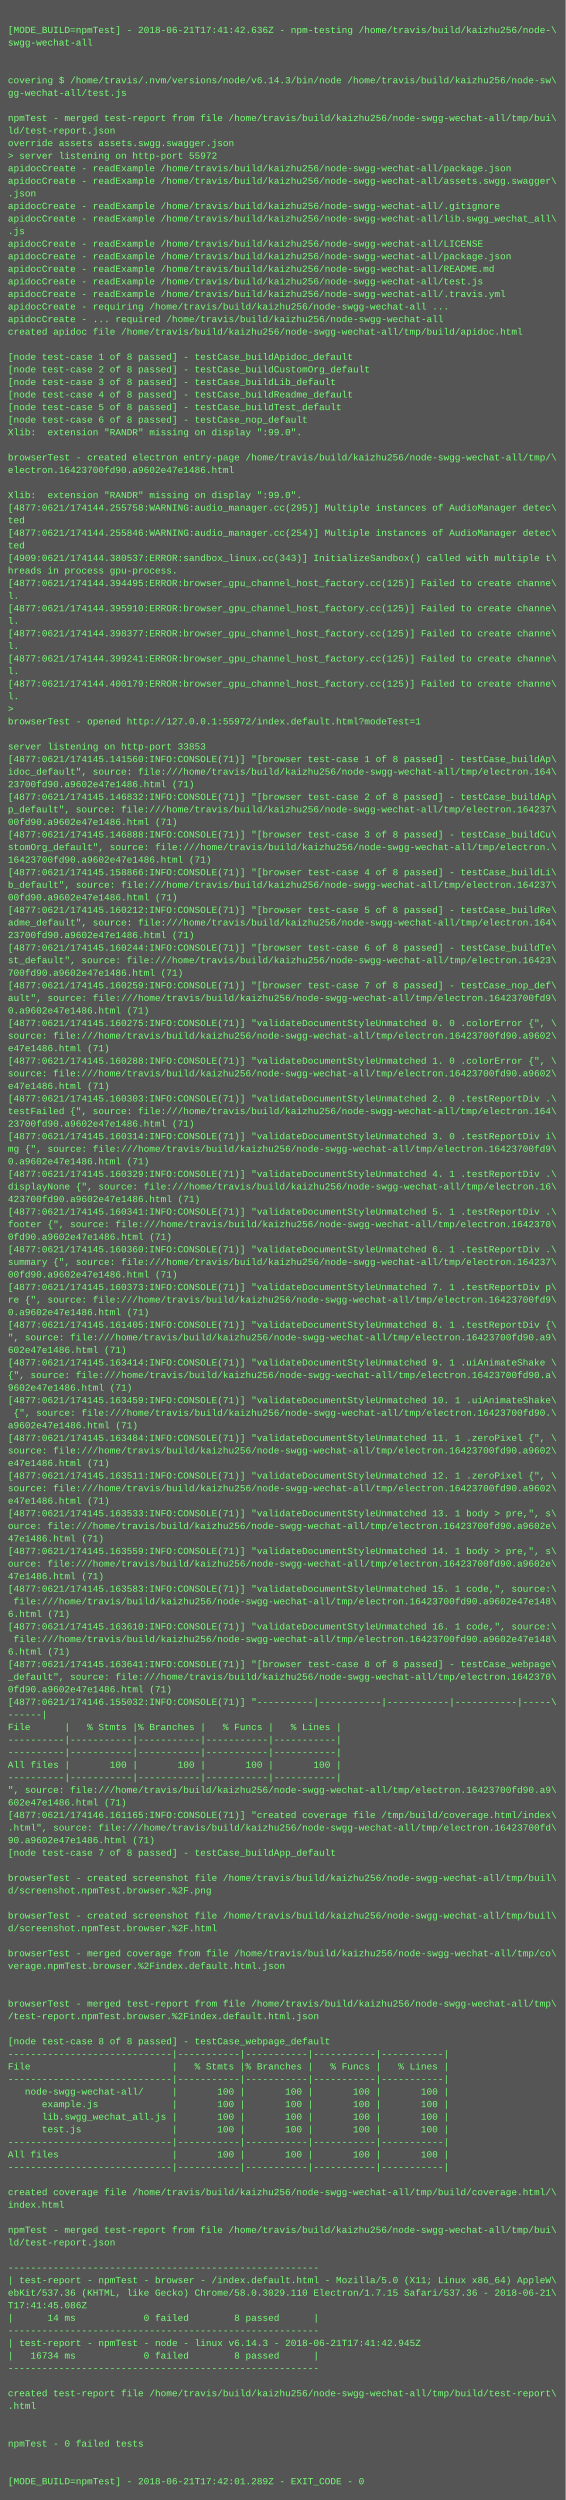
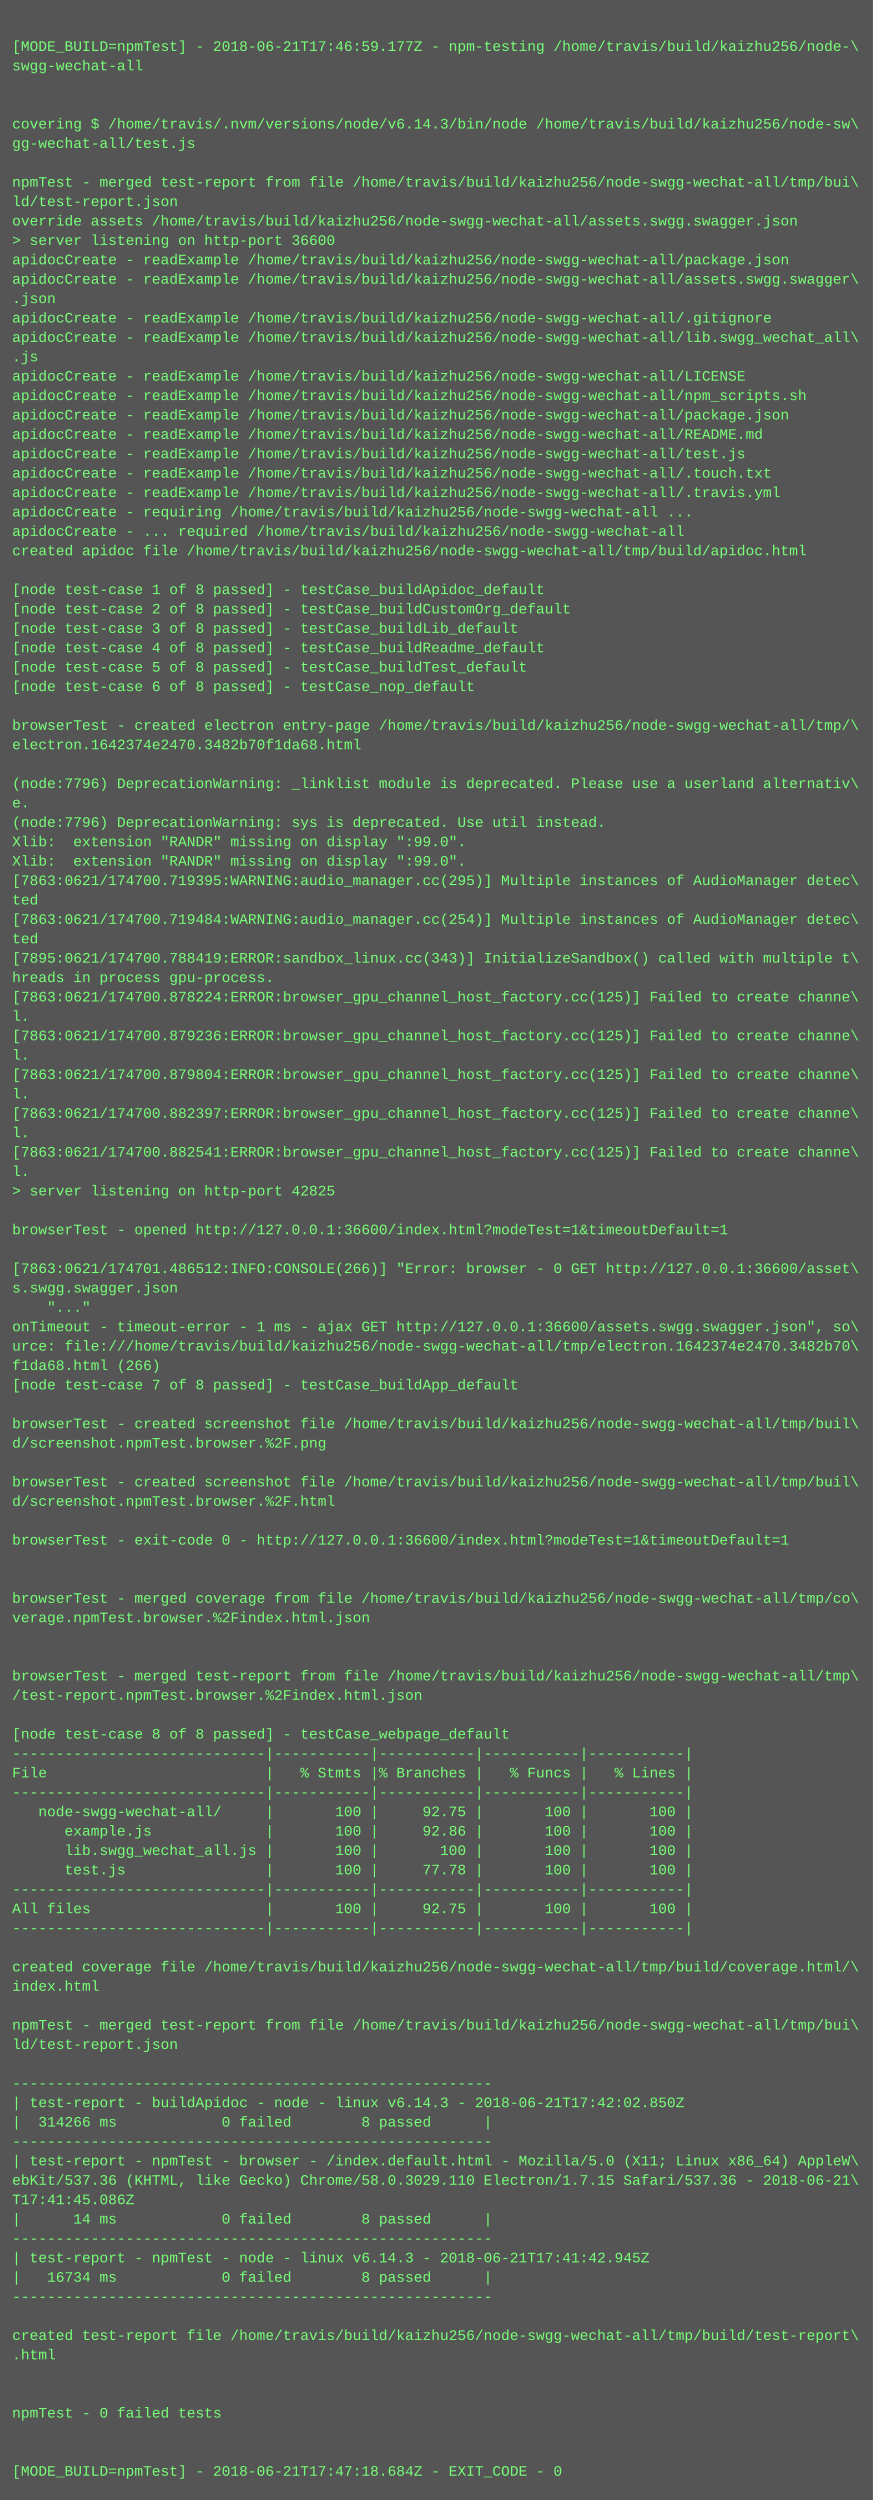
- <svg xmlns="http://www.w3.org/2000/svg" height="3182" width="720">
-   <rect height="3182" fill="#555" width="720" />
+ <svg xmlns="http://www.w3.org/2000/svg" height="2062" width="720">
+   <rect height="2062" fill="#555" width="720" />
  <text fill="#7f7" font-family="Courier New" font-size="12" xml:space="preserve">
    <tspan x="10" y="26" />
-     <tspan x="10" y="42">[MODE_BUILD=npmTest] - 2018-06-21T17:41:42.636Z - npm-testing /home/travis/build/kaizhu256/node-\</tspan>
+     <tspan x="10" y="42">[MODE_BUILD=npmTest] - 2018-06-21T17:46:59.177Z - npm-testing /home/travis/build/kaizhu256/node-\</tspan>
    <tspan x="10" y="58">swgg-wechat-all</tspan>
    <tspan x="10" y="74" />
    <tspan x="10" y="90" />
    <tspan x="10" y="106">covering $ /home/travis/.nvm/versions/node/v6.14.3/bin/node /home/travis/build/kaizhu256/node-sw\</tspan>
    <tspan x="10" y="122">gg-wechat-all/test.js</tspan>
    <tspan x="10" y="138" />
    <tspan x="10" y="154">npmTest - merged test-report from file /home/travis/build/kaizhu256/node-swgg-wechat-all/tmp/bui\</tspan>
    <tspan x="10" y="170">ld/test-report.json</tspan>
-     <tspan x="10" y="186">override assets assets.swgg.swagger.json</tspan>
-     <tspan x="10" y="202">&gt; server listening on http-port 55972</tspan>
+     <tspan x="10" y="186">override assets /home/travis/build/kaizhu256/node-swgg-wechat-all/assets.swgg.swagger.json</tspan>
+     <tspan x="10" y="202">&gt; server listening on http-port 36600</tspan>
    <tspan x="10" y="218">apidocCreate - readExample /home/travis/build/kaizhu256/node-swgg-wechat-all/package.json</tspan>
    <tspan x="10" y="234">apidocCreate - readExample /home/travis/build/kaizhu256/node-swgg-wechat-all/assets.swgg.swagger\</tspan>
    <tspan x="10" y="250">.json</tspan>
    <tspan x="10" y="266">apidocCreate - readExample /home/travis/build/kaizhu256/node-swgg-wechat-all/.gitignore</tspan>
    <tspan x="10" y="282">apidocCreate - readExample /home/travis/build/kaizhu256/node-swgg-wechat-all/lib.swgg_wechat_all\</tspan>
    <tspan x="10" y="298">.js</tspan>
    <tspan x="10" y="314">apidocCreate - readExample /home/travis/build/kaizhu256/node-swgg-wechat-all/LICENSE</tspan>
-     <tspan x="10" y="330">apidocCreate - readExample /home/travis/build/kaizhu256/node-swgg-wechat-all/package.json</tspan>
-     <tspan x="10" y="346">apidocCreate - readExample /home/travis/build/kaizhu256/node-swgg-wechat-all/README.md</tspan>
-     <tspan x="10" y="362">apidocCreate - readExample /home/travis/build/kaizhu256/node-swgg-wechat-all/test.js</tspan>
-     <tspan x="10" y="378">apidocCreate - readExample /home/travis/build/kaizhu256/node-swgg-wechat-all/.travis.yml</tspan>
-     <tspan x="10" y="394">apidocCreate - requiring /home/travis/build/kaizhu256/node-swgg-wechat-all ...</tspan>
-     <tspan x="10" y="410">apidocCreate - ... required /home/travis/build/kaizhu256/node-swgg-wechat-all</tspan>
-     <tspan x="10" y="426">created apidoc file /home/travis/build/kaizhu256/node-swgg-wechat-all/tmp/build/apidoc.html</tspan>
-     <tspan x="10" y="442" />
-     <tspan x="10" y="458">[node test-case 1 of 8 passed] - testCase_buildApidoc_default</tspan>
-     <tspan x="10" y="474">[node test-case 2 of 8 passed] - testCase_buildCustomOrg_default</tspan>
-     <tspan x="10" y="490">[node test-case 3 of 8 passed] - testCase_buildLib_default</tspan>
-     <tspan x="10" y="506">[node test-case 4 of 8 passed] - testCase_buildReadme_default</tspan>
-     <tspan x="10" y="522">[node test-case 5 of 8 passed] - testCase_buildTest_default</tspan>
-     <tspan x="10" y="538">[node test-case 6 of 8 passed] - testCase_nop_default</tspan>
-     <tspan x="10" y="554">Xlib:  extension "RANDR" missing on display ":99.0".</tspan>
-     <tspan x="10" y="570" />
-     <tspan x="10" y="586">browserTest - created electron entry-page /home/travis/build/kaizhu256/node-swgg-wechat-all/tmp/\</tspan>
-     <tspan x="10" y="602">electron.16423700fd90.a9602e47e1486.html</tspan>
-     <tspan x="10" y="618" />
-     <tspan x="10" y="634">Xlib:  extension "RANDR" missing on display ":99.0".</tspan>
-     <tspan x="10" y="650">[4877:0621/174144.255758:WARNING:audio_manager.cc(295)] Multiple instances of AudioManager detec\</tspan>
-     <tspan x="10" y="666">ted</tspan>
-     <tspan x="10" y="682">[4877:0621/174144.255846:WARNING:audio_manager.cc(254)] Multiple instances of AudioManager detec\</tspan>
-     <tspan x="10" y="698">ted</tspan>
-     <tspan x="10" y="714">[4909:0621/174144.380537:ERROR:sandbox_linux.cc(343)] InitializeSandbox() called with multiple t\</tspan>
-     <tspan x="10" y="730">hreads in process gpu-process. </tspan>
-     <tspan x="10" y="746">[4877:0621/174144.394495:ERROR:browser_gpu_channel_host_factory.cc(125)] Failed to create channe\</tspan>
-     <tspan x="10" y="762">l.</tspan>
-     <tspan x="10" y="778">[4877:0621/174144.395910:ERROR:browser_gpu_channel_host_factory.cc(125)] Failed to create channe\</tspan>
-     <tspan x="10" y="794">l.</tspan>
-     <tspan x="10" y="810">[4877:0621/174144.398377:ERROR:browser_gpu_channel_host_factory.cc(125)] Failed to create channe\</tspan>
-     <tspan x="10" y="826">l.</tspan>
-     <tspan x="10" y="842">[4877:0621/174144.399241:ERROR:browser_gpu_channel_host_factory.cc(125)] Failed to create channe\</tspan>
-     <tspan x="10" y="858">l.</tspan>
-     <tspan x="10" y="874">[4877:0621/174144.400179:ERROR:browser_gpu_channel_host_factory.cc(125)] Failed to create channe\</tspan>
-     <tspan x="10" y="890">l.</tspan>
-     <tspan x="10" y="906">&gt; </tspan>
-     <tspan x="10" y="922">browserTest - opened http://127.0.0.1:55972/index.default.html?modeTest=1</tspan>
-     <tspan x="10" y="938" />
-     <tspan x="10" y="954">server listening on http-port 33853</tspan>
-     <tspan x="10" y="970">[4877:0621/174145.141560:INFO:CONSOLE(71)] "[browser test-case 1 of 8 passed] - testCase_buildAp\</tspan>
-     <tspan x="10" y="986">idoc_default", source: file:///home/travis/build/kaizhu256/node-swgg-wechat-all/tmp/electron.164\</tspan>
-     <tspan x="10" y="1002">23700fd90.a9602e47e1486.html (71)</tspan>
-     <tspan x="10" y="1018">[4877:0621/174145.146832:INFO:CONSOLE(71)] "[browser test-case 2 of 8 passed] - testCase_buildAp\</tspan>
-     <tspan x="10" y="1034">p_default", source: file:///home/travis/build/kaizhu256/node-swgg-wechat-all/tmp/electron.164237\</tspan>
-     <tspan x="10" y="1050">00fd90.a9602e47e1486.html (71)</tspan>
-     <tspan x="10" y="1066">[4877:0621/174145.146888:INFO:CONSOLE(71)] "[browser test-case 3 of 8 passed] - testCase_buildCu\</tspan>
-     <tspan x="10" y="1082">stomOrg_default", source: file:///home/travis/build/kaizhu256/node-swgg-wechat-all/tmp/electron.\</tspan>
-     <tspan x="10" y="1098">16423700fd90.a9602e47e1486.html (71)</tspan>
-     <tspan x="10" y="1114">[4877:0621/174145.158866:INFO:CONSOLE(71)] "[browser test-case 4 of 8 passed] - testCase_buildLi\</tspan>
-     <tspan x="10" y="1130">b_default", source: file:///home/travis/build/kaizhu256/node-swgg-wechat-all/tmp/electron.164237\</tspan>
-     <tspan x="10" y="1146">00fd90.a9602e47e1486.html (71)</tspan>
-     <tspan x="10" y="1162">[4877:0621/174145.160212:INFO:CONSOLE(71)] "[browser test-case 5 of 8 passed] - testCase_buildRe\</tspan>
-     <tspan x="10" y="1178">adme_default", source: file:///home/travis/build/kaizhu256/node-swgg-wechat-all/tmp/electron.164\</tspan>
-     <tspan x="10" y="1194">23700fd90.a9602e47e1486.html (71)</tspan>
-     <tspan x="10" y="1210">[4877:0621/174145.160244:INFO:CONSOLE(71)] "[browser test-case 6 of 8 passed] - testCase_buildTe\</tspan>
-     <tspan x="10" y="1226">st_default", source: file:///home/travis/build/kaizhu256/node-swgg-wechat-all/tmp/electron.16423\</tspan>
-     <tspan x="10" y="1242">700fd90.a9602e47e1486.html (71)</tspan>
-     <tspan x="10" y="1258">[4877:0621/174145.160259:INFO:CONSOLE(71)] "[browser test-case 7 of 8 passed] - testCase_nop_def\</tspan>
-     <tspan x="10" y="1274">ault", source: file:///home/travis/build/kaizhu256/node-swgg-wechat-all/tmp/electron.16423700fd9\</tspan>
-     <tspan x="10" y="1290">0.a9602e47e1486.html (71)</tspan>
-     <tspan x="10" y="1306">[4877:0621/174145.160275:INFO:CONSOLE(71)] "validateDocumentStyleUnmatched 0. 0 .colorError {", \</tspan>
-     <tspan x="10" y="1322">source: file:///home/travis/build/kaizhu256/node-swgg-wechat-all/tmp/electron.16423700fd90.a9602\</tspan>
-     <tspan x="10" y="1338">e47e1486.html (71)</tspan>
-     <tspan x="10" y="1354">[4877:0621/174145.160288:INFO:CONSOLE(71)] "validateDocumentStyleUnmatched 1. 0 .colorError {", \</tspan>
-     <tspan x="10" y="1370">source: file:///home/travis/build/kaizhu256/node-swgg-wechat-all/tmp/electron.16423700fd90.a9602\</tspan>
-     <tspan x="10" y="1386">e47e1486.html (71)</tspan>
-     <tspan x="10" y="1402">[4877:0621/174145.160303:INFO:CONSOLE(71)] "validateDocumentStyleUnmatched 2. 0 .testReportDiv .\</tspan>
-     <tspan x="10" y="1418">testFailed {", source: file:///home/travis/build/kaizhu256/node-swgg-wechat-all/tmp/electron.164\</tspan>
-     <tspan x="10" y="1434">23700fd90.a9602e47e1486.html (71)</tspan>
-     <tspan x="10" y="1450">[4877:0621/174145.160314:INFO:CONSOLE(71)] "validateDocumentStyleUnmatched 3. 0 .testReportDiv i\</tspan>
-     <tspan x="10" y="1466">mg {", source: file:///home/travis/build/kaizhu256/node-swgg-wechat-all/tmp/electron.16423700fd9\</tspan>
-     <tspan x="10" y="1482">0.a9602e47e1486.html (71)</tspan>
-     <tspan x="10" y="1498">[4877:0621/174145.160329:INFO:CONSOLE(71)] "validateDocumentStyleUnmatched 4. 1 .testReportDiv .\</tspan>
-     <tspan x="10" y="1514">displayNone {", source: file:///home/travis/build/kaizhu256/node-swgg-wechat-all/tmp/electron.16\</tspan>
-     <tspan x="10" y="1530">423700fd90.a9602e47e1486.html (71)</tspan>
-     <tspan x="10" y="1546">[4877:0621/174145.160341:INFO:CONSOLE(71)] "validateDocumentStyleUnmatched 5. 1 .testReportDiv .\</tspan>
-     <tspan x="10" y="1562">footer {", source: file:///home/travis/build/kaizhu256/node-swgg-wechat-all/tmp/electron.1642370\</tspan>
-     <tspan x="10" y="1578">0fd90.a9602e47e1486.html (71)</tspan>
-     <tspan x="10" y="1594">[4877:0621/174145.160360:INFO:CONSOLE(71)] "validateDocumentStyleUnmatched 6. 1 .testReportDiv .\</tspan>
-     <tspan x="10" y="1610">summary {", source: file:///home/travis/build/kaizhu256/node-swgg-wechat-all/tmp/electron.164237\</tspan>
-     <tspan x="10" y="1626">00fd90.a9602e47e1486.html (71)</tspan>
-     <tspan x="10" y="1642">[4877:0621/174145.160373:INFO:CONSOLE(71)] "validateDocumentStyleUnmatched 7. 1 .testReportDiv p\</tspan>
-     <tspan x="10" y="1658">re {", source: file:///home/travis/build/kaizhu256/node-swgg-wechat-all/tmp/electron.16423700fd9\</tspan>
-     <tspan x="10" y="1674">0.a9602e47e1486.html (71)</tspan>
-     <tspan x="10" y="1690">[4877:0621/174145.161405:INFO:CONSOLE(71)] "validateDocumentStyleUnmatched 8. 1 .testReportDiv {\</tspan>
-     <tspan x="10" y="1706">", source: file:///home/travis/build/kaizhu256/node-swgg-wechat-all/tmp/electron.16423700fd90.a9\</tspan>
-     <tspan x="10" y="1722">602e47e1486.html (71)</tspan>
-     <tspan x="10" y="1738">[4877:0621/174145.163414:INFO:CONSOLE(71)] "validateDocumentStyleUnmatched 9. 1 .uiAnimateShake \</tspan>
-     <tspan x="10" y="1754">{", source: file:///home/travis/build/kaizhu256/node-swgg-wechat-all/tmp/electron.16423700fd90.a\</tspan>
-     <tspan x="10" y="1770">9602e47e1486.html (71)</tspan>
-     <tspan x="10" y="1786">[4877:0621/174145.163459:INFO:CONSOLE(71)] "validateDocumentStyleUnmatched 10. 1 .uiAnimateShake\</tspan>
-     <tspan x="10" y="1802"> {", source: file:///home/travis/build/kaizhu256/node-swgg-wechat-all/tmp/electron.16423700fd90.\</tspan>
-     <tspan x="10" y="1818">a9602e47e1486.html (71)</tspan>
-     <tspan x="10" y="1834">[4877:0621/174145.163484:INFO:CONSOLE(71)] "validateDocumentStyleUnmatched 11. 1 .zeroPixel {", \</tspan>
-     <tspan x="10" y="1850">source: file:///home/travis/build/kaizhu256/node-swgg-wechat-all/tmp/electron.16423700fd90.a9602\</tspan>
-     <tspan x="10" y="1866">e47e1486.html (71)</tspan>
-     <tspan x="10" y="1882">[4877:0621/174145.163511:INFO:CONSOLE(71)] "validateDocumentStyleUnmatched 12. 1 .zeroPixel {", \</tspan>
-     <tspan x="10" y="1898">source: file:///home/travis/build/kaizhu256/node-swgg-wechat-all/tmp/electron.16423700fd90.a9602\</tspan>
-     <tspan x="10" y="1914">e47e1486.html (71)</tspan>
-     <tspan x="10" y="1930">[4877:0621/174145.163533:INFO:CONSOLE(71)] "validateDocumentStyleUnmatched 13. 1 body &gt; pre,", s\</tspan>
-     <tspan x="10" y="1946">ource: file:///home/travis/build/kaizhu256/node-swgg-wechat-all/tmp/electron.16423700fd90.a9602e\</tspan>
-     <tspan x="10" y="1962">47e1486.html (71)</tspan>
-     <tspan x="10" y="1978">[4877:0621/174145.163559:INFO:CONSOLE(71)] "validateDocumentStyleUnmatched 14. 1 body &gt; pre,", s\</tspan>
-     <tspan x="10" y="1994">ource: file:///home/travis/build/kaizhu256/node-swgg-wechat-all/tmp/electron.16423700fd90.a9602e\</tspan>
-     <tspan x="10" y="2010">47e1486.html (71)</tspan>
-     <tspan x="10" y="2026">[4877:0621/174145.163583:INFO:CONSOLE(71)] "validateDocumentStyleUnmatched 15. 1 code,", source:\</tspan>
-     <tspan x="10" y="2042"> file:///home/travis/build/kaizhu256/node-swgg-wechat-all/tmp/electron.16423700fd90.a9602e47e148\</tspan>
-     <tspan x="10" y="2058">6.html (71)</tspan>
-     <tspan x="10" y="2074">[4877:0621/174145.163610:INFO:CONSOLE(71)] "validateDocumentStyleUnmatched 16. 1 code,", source:\</tspan>
-     <tspan x="10" y="2090"> file:///home/travis/build/kaizhu256/node-swgg-wechat-all/tmp/electron.16423700fd90.a9602e47e148\</tspan>
-     <tspan x="10" y="2106">6.html (71)</tspan>
-     <tspan x="10" y="2122">[4877:0621/174145.163641:INFO:CONSOLE(71)] "[browser test-case 8 of 8 passed] - testCase_webpage\</tspan>
-     <tspan x="10" y="2138">_default", source: file:///home/travis/build/kaizhu256/node-swgg-wechat-all/tmp/electron.1642370\</tspan>
-     <tspan x="10" y="2154">0fd90.a9602e47e1486.html (71)</tspan>
-     <tspan x="10" y="2170">[4877:0621/174146.155032:INFO:CONSOLE(71)] "----------|-----------|-----------|-----------|-----\</tspan>
-     <tspan x="10" y="2186">------|</tspan>
-     <tspan x="10" y="2202">File      |   % Stmts |% Branches |   % Funcs |   % Lines |</tspan>
-     <tspan x="10" y="2218">----------|-----------|-----------|-----------|-----------|</tspan>
-     <tspan x="10" y="2234">----------|-----------|-----------|-----------|-----------|</tspan>
-     <tspan x="10" y="2250">All files |       100 |       100 |       100 |       100 |</tspan>
-     <tspan x="10" y="2266">----------|-----------|-----------|-----------|-----------|</tspan>
-     <tspan x="10" y="2282">", source: file:///home/travis/build/kaizhu256/node-swgg-wechat-all/tmp/electron.16423700fd90.a9\</tspan>
-     <tspan x="10" y="2298">602e47e1486.html (71)</tspan>
-     <tspan x="10" y="2314">[4877:0621/174146.161165:INFO:CONSOLE(71)] "created coverage file /tmp/build/coverage.html/index\</tspan>
-     <tspan x="10" y="2330">.html", source: file:///home/travis/build/kaizhu256/node-swgg-wechat-all/tmp/electron.16423700fd\</tspan>
-     <tspan x="10" y="2346">90.a9602e47e1486.html (71)</tspan>
-     <tspan x="10" y="2362">[node test-case 7 of 8 passed] - testCase_buildApp_default</tspan>
-     <tspan x="10" y="2378" />
-     <tspan x="10" y="2394">browserTest - created screenshot file /home/travis/build/kaizhu256/node-swgg-wechat-all/tmp/buil\</tspan>
-     <tspan x="10" y="2410">d/screenshot.npmTest.browser.%2F.png</tspan>
-     <tspan x="10" y="2426" />
-     <tspan x="10" y="2442">browserTest - created screenshot file /home/travis/build/kaizhu256/node-swgg-wechat-all/tmp/buil\</tspan>
-     <tspan x="10" y="2458">d/screenshot.npmTest.browser.%2F.html</tspan>
-     <tspan x="10" y="2474" />
-     <tspan x="10" y="2490">browserTest - merged coverage from file /home/travis/build/kaizhu256/node-swgg-wechat-all/tmp/co\</tspan>
-     <tspan x="10" y="2506">verage.npmTest.browser.%2Findex.default.html.json</tspan>
-     <tspan x="10" y="2522" />
-     <tspan x="10" y="2538" />
-     <tspan x="10" y="2554">browserTest - merged test-report from file /home/travis/build/kaizhu256/node-swgg-wechat-all/tmp\</tspan>
-     <tspan x="10" y="2570">/test-report.npmTest.browser.%2Findex.default.html.json</tspan>
-     <tspan x="10" y="2586" />
-     <tspan x="10" y="2602">[node test-case 8 of 8 passed] - testCase_webpage_default</tspan>
-     <tspan x="10" y="2618">-----------------------------|-----------|-----------|-----------|-----------|</tspan>
-     <tspan x="10" y="2634">File                         |   % Stmts |% Branches |   % Funcs |   % Lines |</tspan>
-     <tspan x="10" y="2650">-----------------------------|-----------|-----------|-----------|-----------|</tspan>
-     <tspan x="10" y="2666">   node-swgg-wechat-all/     |       100 |       100 |       100 |       100 |</tspan>
-     <tspan x="10" y="2682">      example.js             |       100 |       100 |       100 |       100 |</tspan>
-     <tspan x="10" y="2698">      lib.swgg_wechat_all.js |       100 |       100 |       100 |       100 |</tspan>
-     <tspan x="10" y="2714">      test.js                |       100 |       100 |       100 |       100 |</tspan>
-     <tspan x="10" y="2730">-----------------------------|-----------|-----------|-----------|-----------|</tspan>
-     <tspan x="10" y="2746">All files                    |       100 |       100 |       100 |       100 |</tspan>
-     <tspan x="10" y="2762">-----------------------------|-----------|-----------|-----------|-----------|</tspan>
-     <tspan x="10" y="2778" />
-     <tspan x="10" y="2794">created coverage file /home/travis/build/kaizhu256/node-swgg-wechat-all/tmp/build/coverage.html/\</tspan>
-     <tspan x="10" y="2810">index.html</tspan>
-     <tspan x="10" y="2826" />
-     <tspan x="10" y="2842">npmTest - merged test-report from file /home/travis/build/kaizhu256/node-swgg-wechat-all/tmp/bui\</tspan>
-     <tspan x="10" y="2858">ld/test-report.json</tspan>
-     <tspan x="10" y="2874" />
-     <tspan x="10" y="2890">-------------------------------------------------------</tspan>
-     <tspan x="10" y="2906">| test-report - npmTest - browser - /index.default.html - Mozilla/5.0 (X11; Linux x86_64) AppleW\</tspan>
-     <tspan x="10" y="2922">ebKit/537.36 (KHTML, like Gecko) Chrome/58.0.3029.110 Electron/1.7.15 Safari/537.36 - 2018-06-21\</tspan>
-     <tspan x="10" y="2938">T17:41:45.086Z</tspan>
-     <tspan x="10" y="2954">|      14 ms            0 failed        8 passed      |</tspan>
-     <tspan x="10" y="2970">-------------------------------------------------------</tspan>
-     <tspan x="10" y="2986">| test-report - npmTest - node - linux v6.14.3 - 2018-06-21T17:41:42.945Z</tspan>
-     <tspan x="10" y="3002">|   16734 ms            0 failed        8 passed      |</tspan>
-     <tspan x="10" y="3018">-------------------------------------------------------</tspan>
-     <tspan x="10" y="3034" />
-     <tspan x="10" y="3050">created test-report file /home/travis/build/kaizhu256/node-swgg-wechat-all/tmp/build/test-report\</tspan>
-     <tspan x="10" y="3066">.html</tspan>
-     <tspan x="10" y="3082" />
-     <tspan x="10" y="3098" />
-     <tspan x="10" y="3114">npmTest - 0 failed tests</tspan>
-     <tspan x="10" y="3130" />
-     <tspan x="10" y="3146" />
-     <tspan x="10" y="3162">[MODE_BUILD=npmTest] - 2018-06-21T17:42:01.289Z - EXIT_CODE - 0</tspan>
+     <tspan x="10" y="330">apidocCreate - readExample /home/travis/build/kaizhu256/node-swgg-wechat-all/npm_scripts.sh</tspan>
+     <tspan x="10" y="346">apidocCreate - readExample /home/travis/build/kaizhu256/node-swgg-wechat-all/package.json</tspan>
+     <tspan x="10" y="362">apidocCreate - readExample /home/travis/build/kaizhu256/node-swgg-wechat-all/README.md</tspan>
+     <tspan x="10" y="378">apidocCreate - readExample /home/travis/build/kaizhu256/node-swgg-wechat-all/test.js</tspan>
+     <tspan x="10" y="394">apidocCreate - readExample /home/travis/build/kaizhu256/node-swgg-wechat-all/.touch.txt</tspan>
+     <tspan x="10" y="410">apidocCreate - readExample /home/travis/build/kaizhu256/node-swgg-wechat-all/.travis.yml</tspan>
+     <tspan x="10" y="426">apidocCreate - requiring /home/travis/build/kaizhu256/node-swgg-wechat-all ...</tspan>
+     <tspan x="10" y="442">apidocCreate - ... required /home/travis/build/kaizhu256/node-swgg-wechat-all</tspan>
+     <tspan x="10" y="458">created apidoc file /home/travis/build/kaizhu256/node-swgg-wechat-all/tmp/build/apidoc.html</tspan>
+     <tspan x="10" y="474" />
+     <tspan x="10" y="490">[node test-case 1 of 8 passed] - testCase_buildApidoc_default</tspan>
+     <tspan x="10" y="506">[node test-case 2 of 8 passed] - testCase_buildCustomOrg_default</tspan>
+     <tspan x="10" y="522">[node test-case 3 of 8 passed] - testCase_buildLib_default</tspan>
+     <tspan x="10" y="538">[node test-case 4 of 8 passed] - testCase_buildReadme_default</tspan>
+     <tspan x="10" y="554">[node test-case 5 of 8 passed] - testCase_buildTest_default</tspan>
+     <tspan x="10" y="570">[node test-case 6 of 8 passed] - testCase_nop_default</tspan>
+     <tspan x="10" y="586" />
+     <tspan x="10" y="602">browserTest - created electron entry-page /home/travis/build/kaizhu256/node-swgg-wechat-all/tmp/\</tspan>
+     <tspan x="10" y="618">electron.1642374e2470.3482b70f1da68.html</tspan>
+     <tspan x="10" y="634" />
+     <tspan x="10" y="650">(node:7796) DeprecationWarning: _linklist module is deprecated. Please use a userland alternativ\</tspan>
+     <tspan x="10" y="666">e.</tspan>
+     <tspan x="10" y="682">(node:7796) DeprecationWarning: sys is deprecated. Use util instead.</tspan>
+     <tspan x="10" y="698">Xlib:  extension "RANDR" missing on display ":99.0".</tspan>
+     <tspan x="10" y="714">Xlib:  extension "RANDR" missing on display ":99.0".</tspan>
+     <tspan x="10" y="730">[7863:0621/174700.719395:WARNING:audio_manager.cc(295)] Multiple instances of AudioManager detec\</tspan>
+     <tspan x="10" y="746">ted</tspan>
+     <tspan x="10" y="762">[7863:0621/174700.719484:WARNING:audio_manager.cc(254)] Multiple instances of AudioManager detec\</tspan>
+     <tspan x="10" y="778">ted</tspan>
+     <tspan x="10" y="794">[7895:0621/174700.788419:ERROR:sandbox_linux.cc(343)] InitializeSandbox() called with multiple t\</tspan>
+     <tspan x="10" y="810">hreads in process gpu-process. </tspan>
+     <tspan x="10" y="826">[7863:0621/174700.878224:ERROR:browser_gpu_channel_host_factory.cc(125)] Failed to create channe\</tspan>
+     <tspan x="10" y="842">l.</tspan>
+     <tspan x="10" y="858">[7863:0621/174700.879236:ERROR:browser_gpu_channel_host_factory.cc(125)] Failed to create channe\</tspan>
+     <tspan x="10" y="874">l.</tspan>
+     <tspan x="10" y="890">[7863:0621/174700.879804:ERROR:browser_gpu_channel_host_factory.cc(125)] Failed to create channe\</tspan>
+     <tspan x="10" y="906">l.</tspan>
+     <tspan x="10" y="922">[7863:0621/174700.882397:ERROR:browser_gpu_channel_host_factory.cc(125)] Failed to create channe\</tspan>
+     <tspan x="10" y="938">l.</tspan>
+     <tspan x="10" y="954">[7863:0621/174700.882541:ERROR:browser_gpu_channel_host_factory.cc(125)] Failed to create channe\</tspan>
+     <tspan x="10" y="970">l.</tspan>
+     <tspan x="10" y="986">&gt; server listening on http-port 42825</tspan>
+     <tspan x="10" y="1002" />
+     <tspan x="10" y="1018">browserTest - opened http://127.0.0.1:36600/index.html?modeTest=1&amp;timeoutDefault=1</tspan>
+     <tspan x="10" y="1034" />
+     <tspan x="10" y="1050">[7863:0621/174701.486512:INFO:CONSOLE(266)] "Error: browser - 0 GET http://127.0.0.1:36600/asset\</tspan>
+     <tspan x="10" y="1066">s.swgg.swagger.json</tspan>
+     <tspan x="10" y="1082">    "..."</tspan>
+     <tspan x="10" y="1098">onTimeout - timeout-error - 1 ms - ajax GET http://127.0.0.1:36600/assets.swgg.swagger.json", so\</tspan>
+     <tspan x="10" y="1114">urce: file:///home/travis/build/kaizhu256/node-swgg-wechat-all/tmp/electron.1642374e2470.3482b70\</tspan>
+     <tspan x="10" y="1130">f1da68.html (266)</tspan>
+     <tspan x="10" y="1146">[node test-case 7 of 8 passed] - testCase_buildApp_default</tspan>
+     <tspan x="10" y="1162" />
+     <tspan x="10" y="1178">browserTest - created screenshot file /home/travis/build/kaizhu256/node-swgg-wechat-all/tmp/buil\</tspan>
+     <tspan x="10" y="1194">d/screenshot.npmTest.browser.%2F.png</tspan>
+     <tspan x="10" y="1210" />
+     <tspan x="10" y="1226">browserTest - created screenshot file /home/travis/build/kaizhu256/node-swgg-wechat-all/tmp/buil\</tspan>
+     <tspan x="10" y="1242">d/screenshot.npmTest.browser.%2F.html</tspan>
+     <tspan x="10" y="1258" />
+     <tspan x="10" y="1274">browserTest - exit-code 0 - http://127.0.0.1:36600/index.html?modeTest=1&amp;timeoutDefault=1</tspan>
+     <tspan x="10" y="1290" />
+     <tspan x="10" y="1306" />
+     <tspan x="10" y="1322">browserTest - merged coverage from file /home/travis/build/kaizhu256/node-swgg-wechat-all/tmp/co\</tspan>
+     <tspan x="10" y="1338">verage.npmTest.browser.%2Findex.html.json</tspan>
+     <tspan x="10" y="1354" />
+     <tspan x="10" y="1370" />
+     <tspan x="10" y="1386">browserTest - merged test-report from file /home/travis/build/kaizhu256/node-swgg-wechat-all/tmp\</tspan>
+     <tspan x="10" y="1402">/test-report.npmTest.browser.%2Findex.html.json</tspan>
+     <tspan x="10" y="1418" />
+     <tspan x="10" y="1434">[node test-case 8 of 8 passed] - testCase_webpage_default</tspan>
+     <tspan x="10" y="1450">-----------------------------|-----------|-----------|-----------|-----------|</tspan>
+     <tspan x="10" y="1466">File                         |   % Stmts |% Branches |   % Funcs |   % Lines |</tspan>
+     <tspan x="10" y="1482">-----------------------------|-----------|-----------|-----------|-----------|</tspan>
+     <tspan x="10" y="1498">   node-swgg-wechat-all/     |       100 |     92.75 |       100 |       100 |</tspan>
+     <tspan x="10" y="1514">      example.js             |       100 |     92.86 |       100 |       100 |</tspan>
+     <tspan x="10" y="1530">      lib.swgg_wechat_all.js |       100 |       100 |       100 |       100 |</tspan>
+     <tspan x="10" y="1546">      test.js                |       100 |     77.78 |       100 |       100 |</tspan>
+     <tspan x="10" y="1562">-----------------------------|-----------|-----------|-----------|-----------|</tspan>
+     <tspan x="10" y="1578">All files                    |       100 |     92.75 |       100 |       100 |</tspan>
+     <tspan x="10" y="1594">-----------------------------|-----------|-----------|-----------|-----------|</tspan>
+     <tspan x="10" y="1610" />
+     <tspan x="10" y="1626">created coverage file /home/travis/build/kaizhu256/node-swgg-wechat-all/tmp/build/coverage.html/\</tspan>
+     <tspan x="10" y="1642">index.html</tspan>
+     <tspan x="10" y="1658" />
+     <tspan x="10" y="1674">npmTest - merged test-report from file /home/travis/build/kaizhu256/node-swgg-wechat-all/tmp/bui\</tspan>
+     <tspan x="10" y="1690">ld/test-report.json</tspan>
+     <tspan x="10" y="1706" />
+     <tspan x="10" y="1722">-------------------------------------------------------</tspan>
+     <tspan x="10" y="1738">| test-report - buildApidoc - node - linux v6.14.3 - 2018-06-21T17:42:02.850Z</tspan>
+     <tspan x="10" y="1754">|  314266 ms            0 failed        8 passed      |</tspan>
+     <tspan x="10" y="1770">-------------------------------------------------------</tspan>
+     <tspan x="10" y="1786">| test-report - npmTest - browser - /index.default.html - Mozilla/5.0 (X11; Linux x86_64) AppleW\</tspan>
+     <tspan x="10" y="1802">ebKit/537.36 (KHTML, like Gecko) Chrome/58.0.3029.110 Electron/1.7.15 Safari/537.36 - 2018-06-21\</tspan>
+     <tspan x="10" y="1818">T17:41:45.086Z</tspan>
+     <tspan x="10" y="1834">|      14 ms            0 failed        8 passed      |</tspan>
+     <tspan x="10" y="1850">-------------------------------------------------------</tspan>
+     <tspan x="10" y="1866">| test-report - npmTest - node - linux v6.14.3 - 2018-06-21T17:41:42.945Z</tspan>
+     <tspan x="10" y="1882">|   16734 ms            0 failed        8 passed      |</tspan>
+     <tspan x="10" y="1898">-------------------------------------------------------</tspan>
+     <tspan x="10" y="1914" />
+     <tspan x="10" y="1930">created test-report file /home/travis/build/kaizhu256/node-swgg-wechat-all/tmp/build/test-report\</tspan>
+     <tspan x="10" y="1946">.html</tspan>
+     <tspan x="10" y="1962" />
+     <tspan x="10" y="1978" />
+     <tspan x="10" y="1994">npmTest - 0 failed tests</tspan>
+     <tspan x="10" y="2010" />
+     <tspan x="10" y="2026" />
+     <tspan x="10" y="2042">[MODE_BUILD=npmTest] - 2018-06-21T17:47:18.684Z - EXIT_CODE - 0</tspan>
  </text>
</svg>
